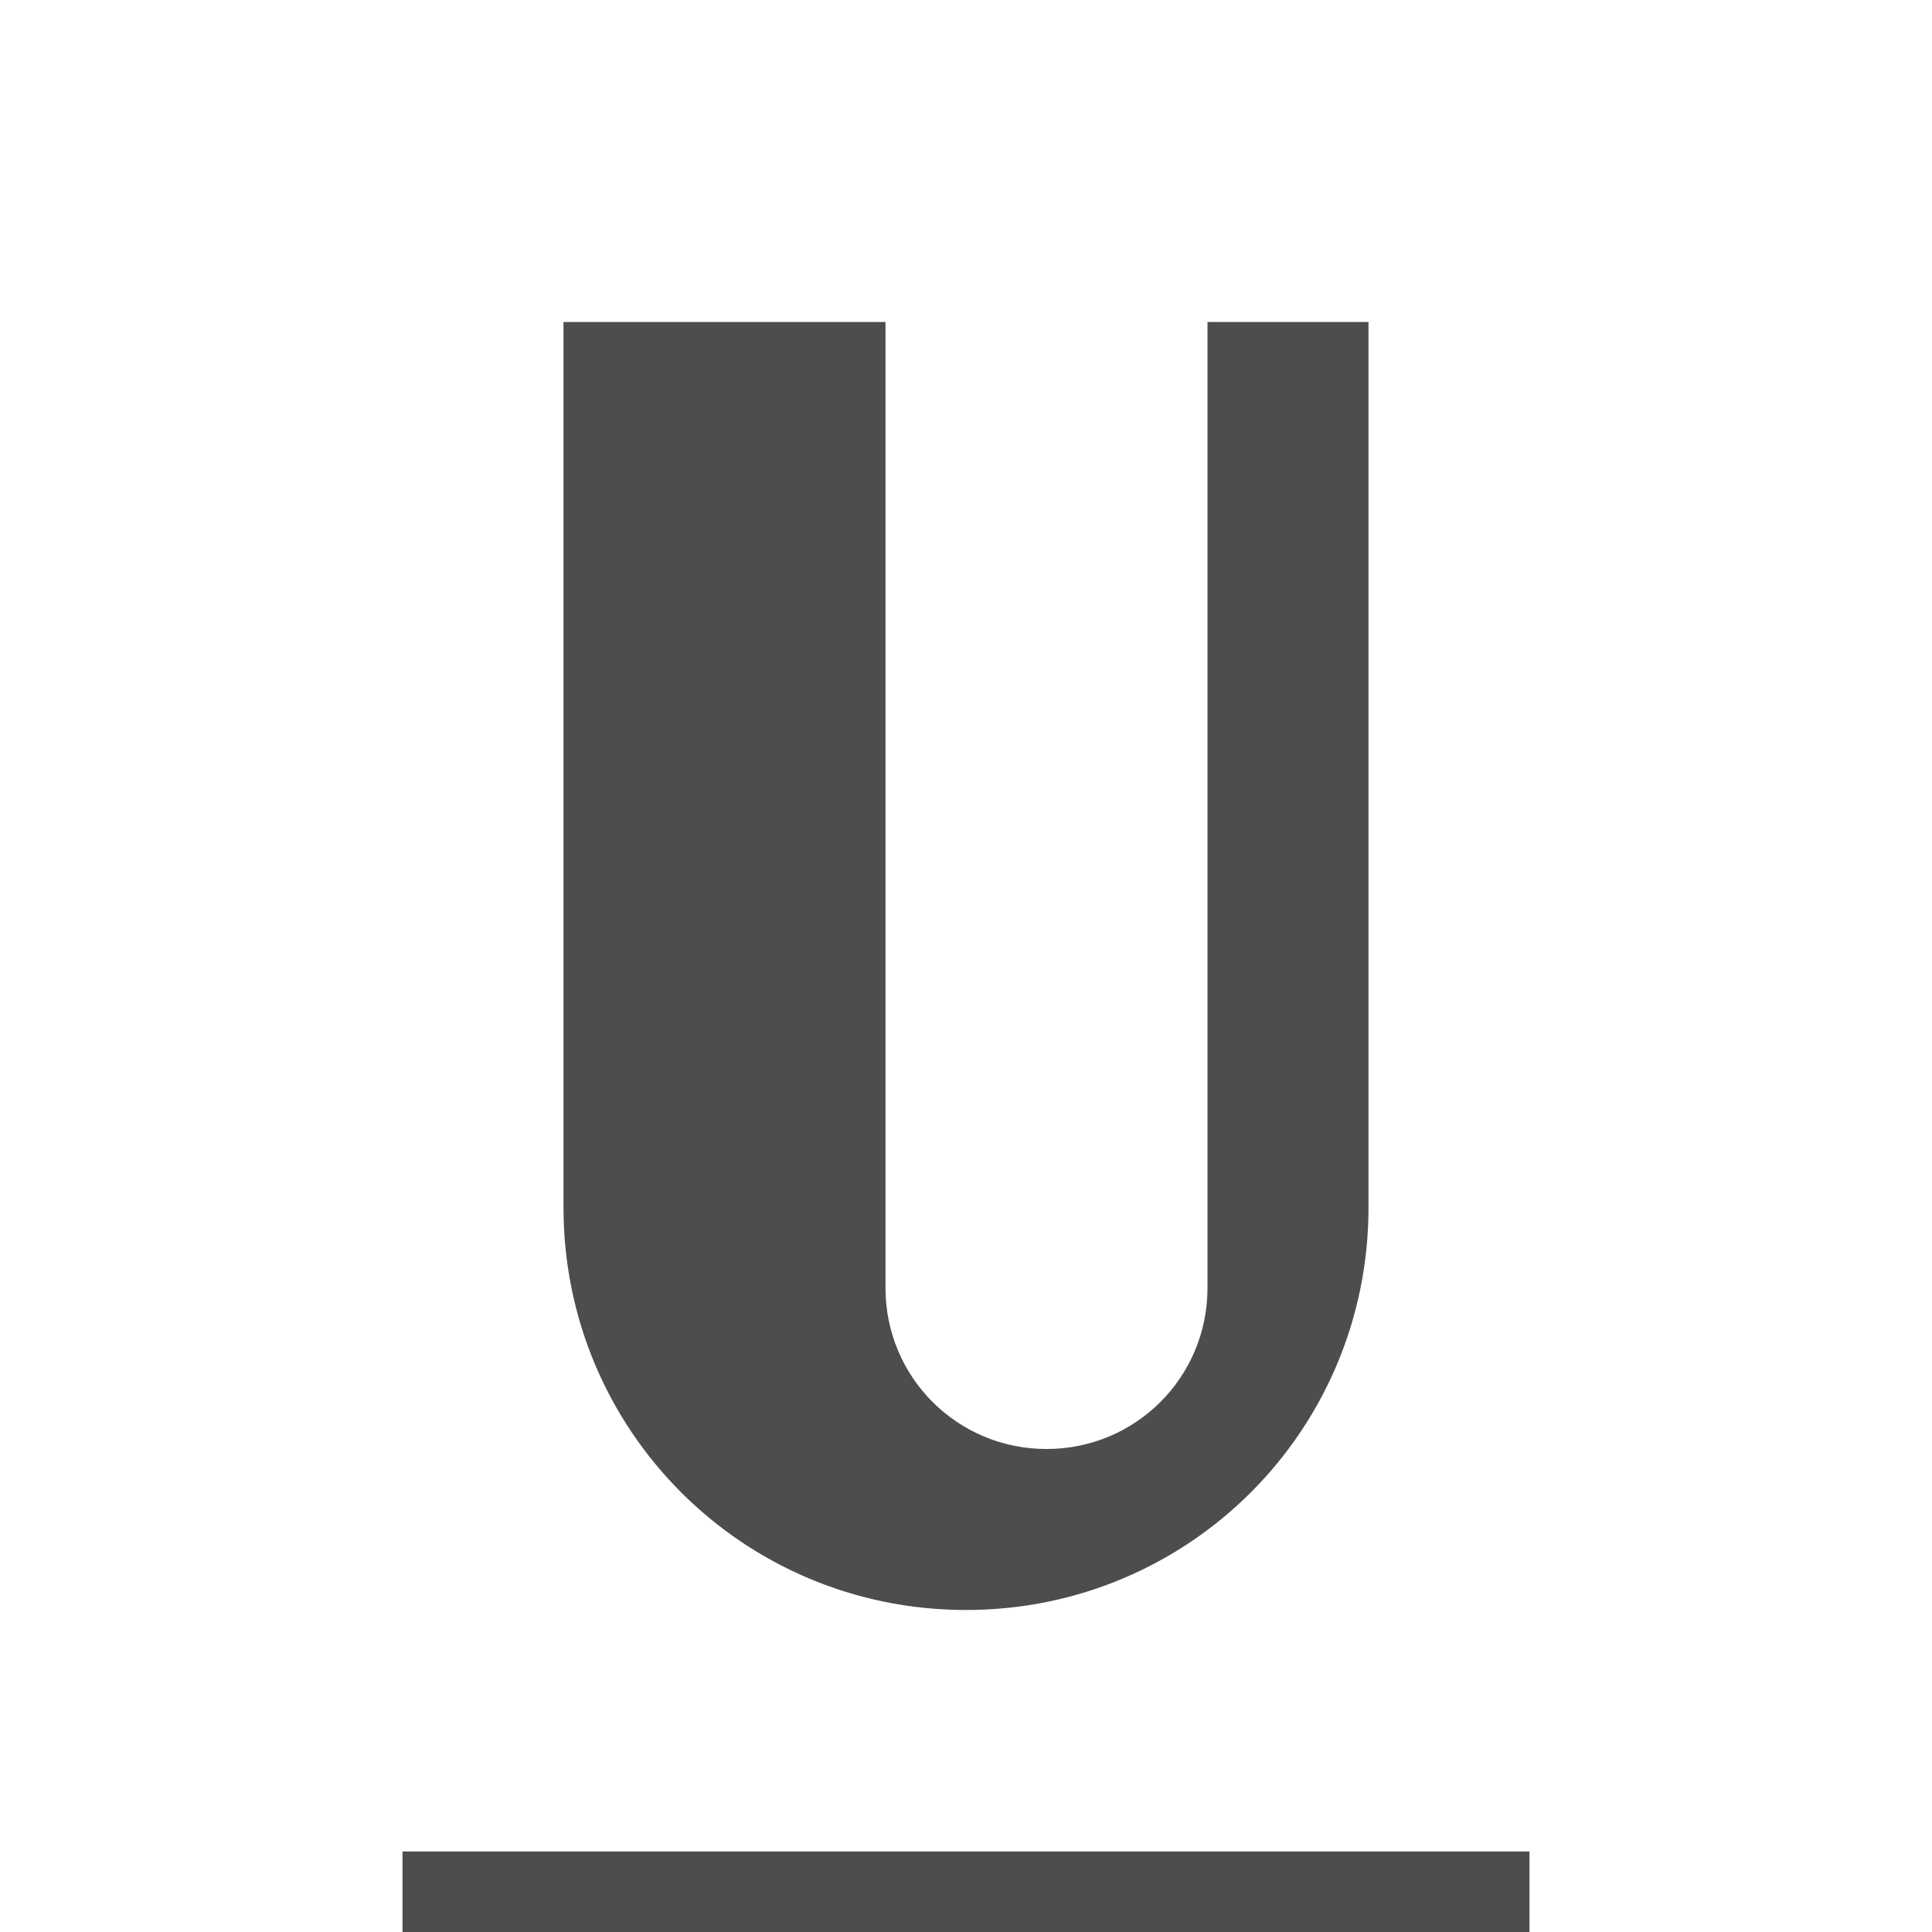
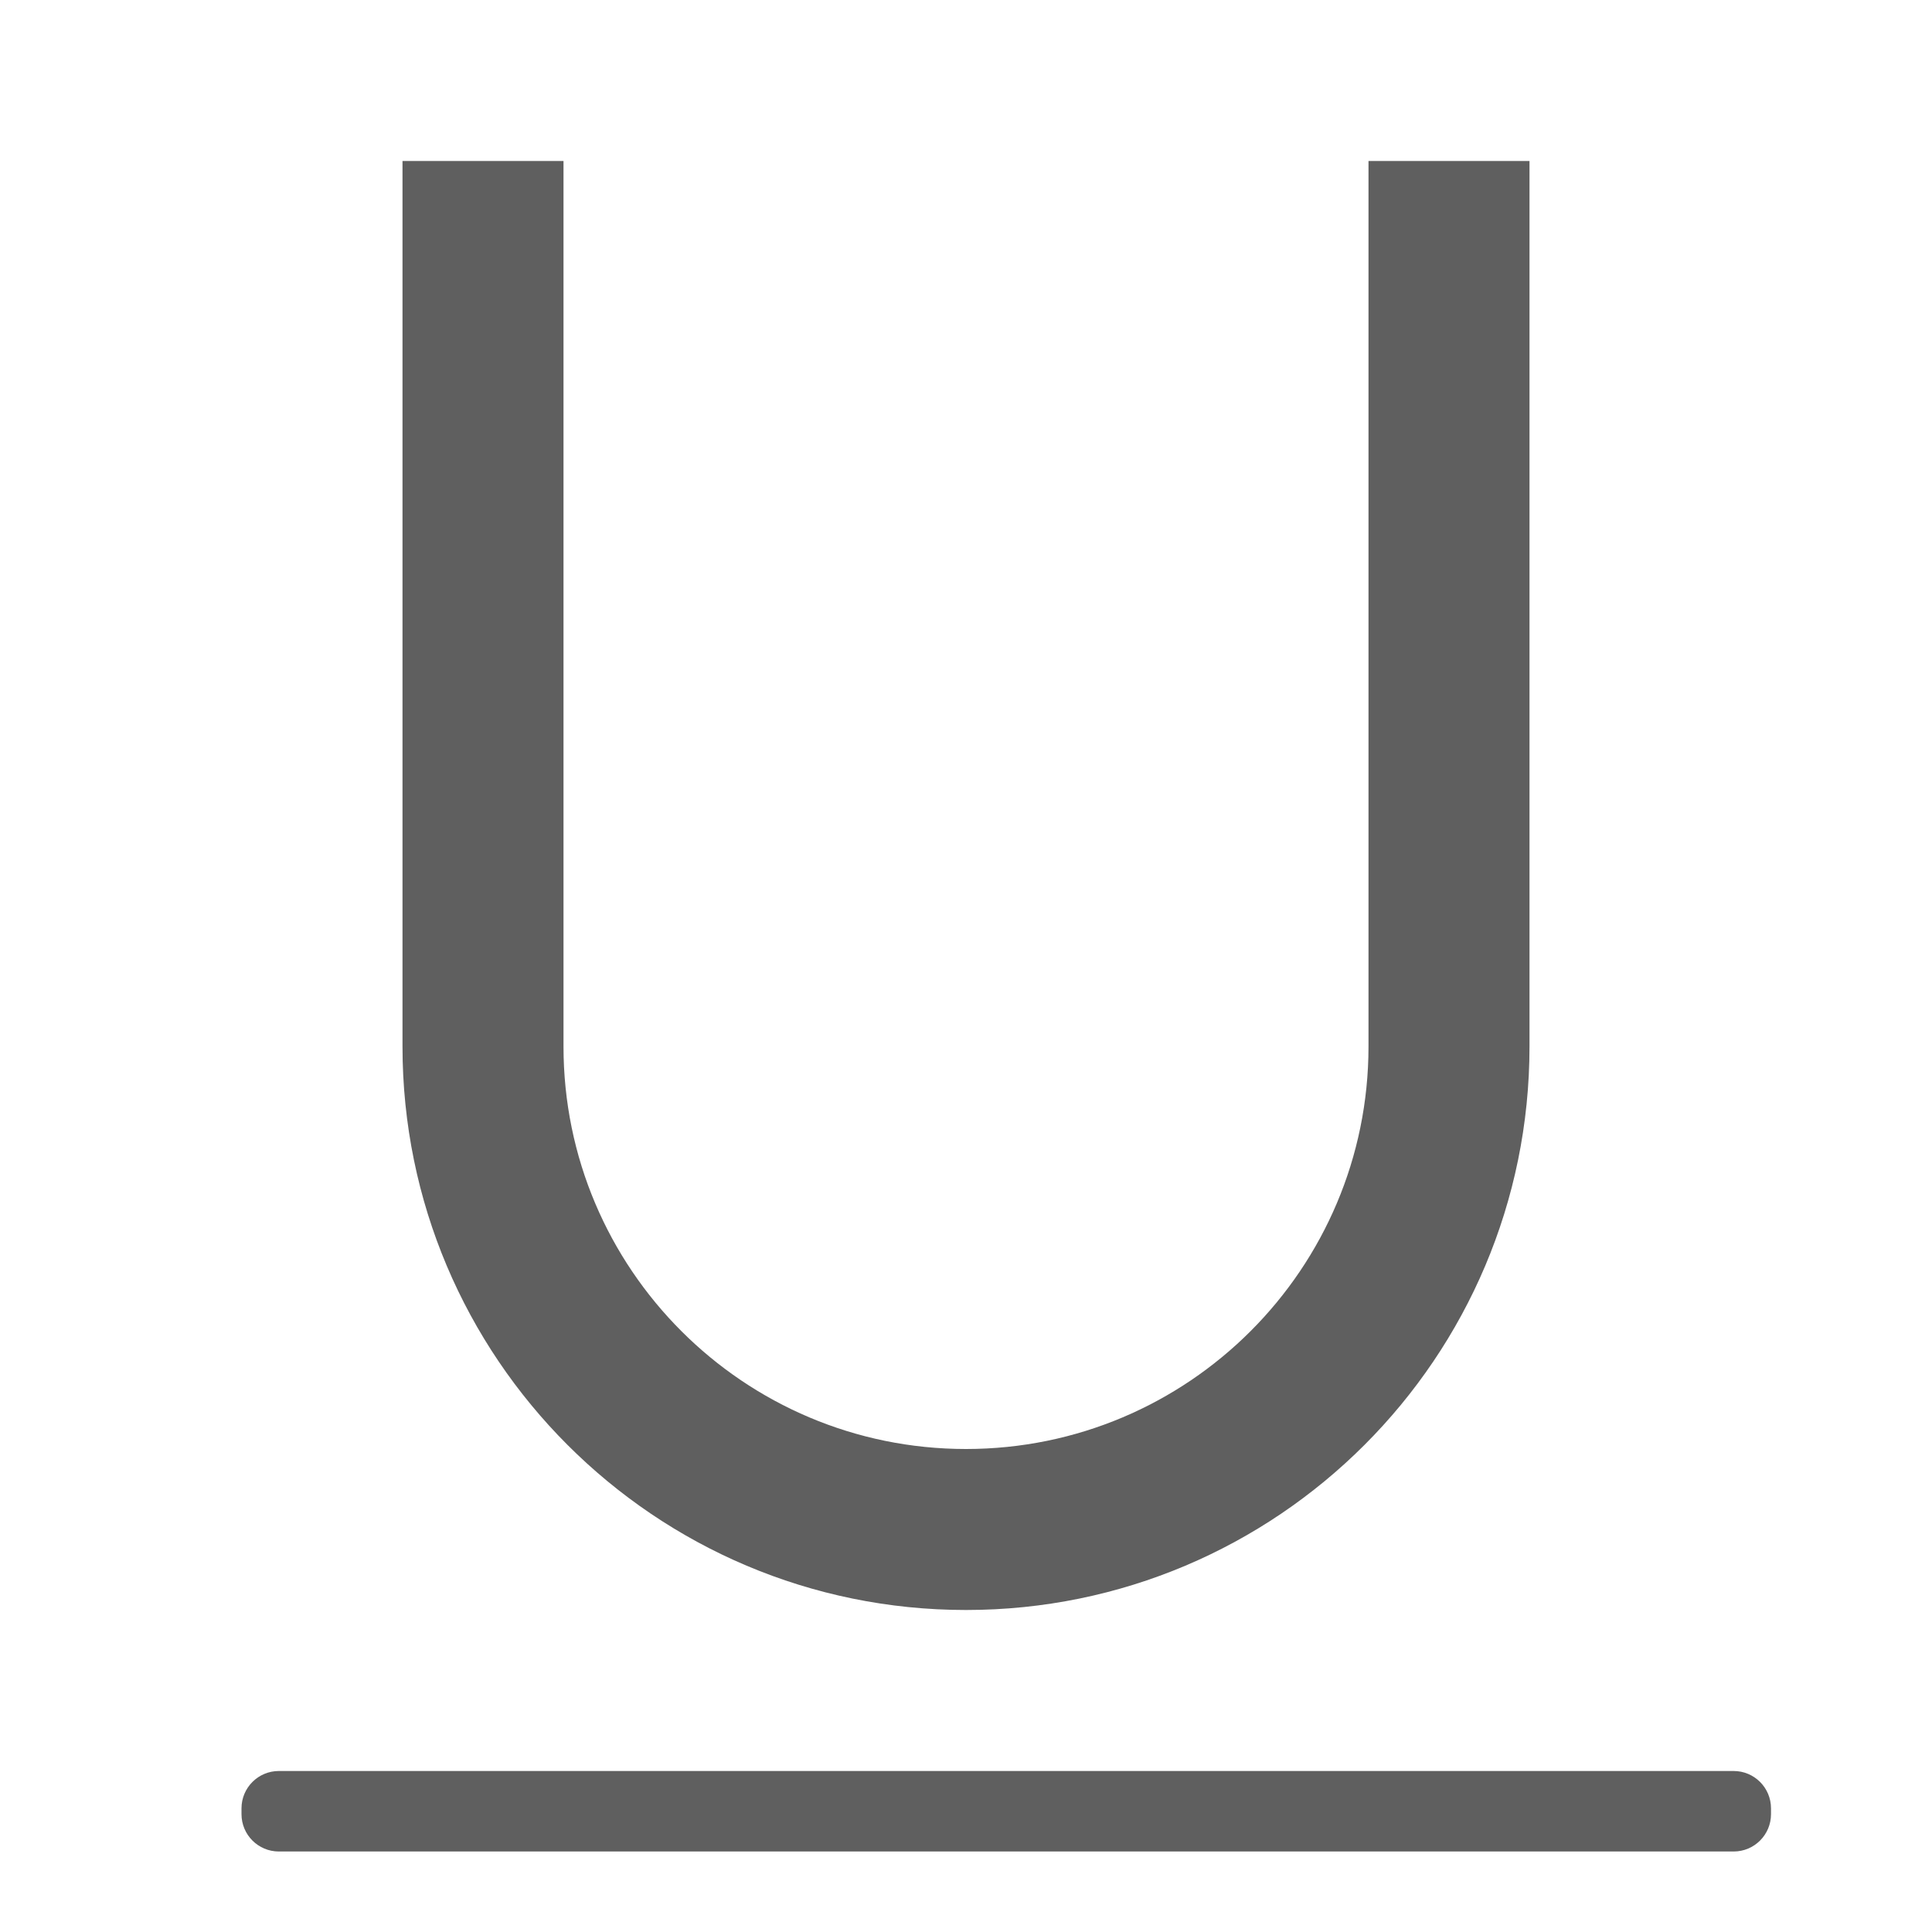
- <svg xmlns="http://www.w3.org/2000/svg" height="24" viewBox="0 0 24 24" width="24">
-   <path d="m7 4v4 7c0 2.77 2.23 5 5 5 2.77 0 5-2.23 5-5v-7-4h-2v4 8c0 1.108-.892 2-2 2-1.108 0-2-.892-2-2v-8-4zm-2 19v1h14v-1z" fill="#4d4d4d" transform="" />
+ <svg xmlns="http://www.w3.org/2000/svg" viewBox="0 0 24 24">
+   <rect fill="#5f5f5f" height="1" ry=".464" width="19" x="3" y="22" />
+   <path d="m5 2v11a7 7 0 0 0 7 7 7 7 0 0 0 7-7v-11h-2v11a5 5 0 0 1 -5 5 5 5 0 0 1 -5-5v-11z" fill="#5f5f5f" />
</svg>
